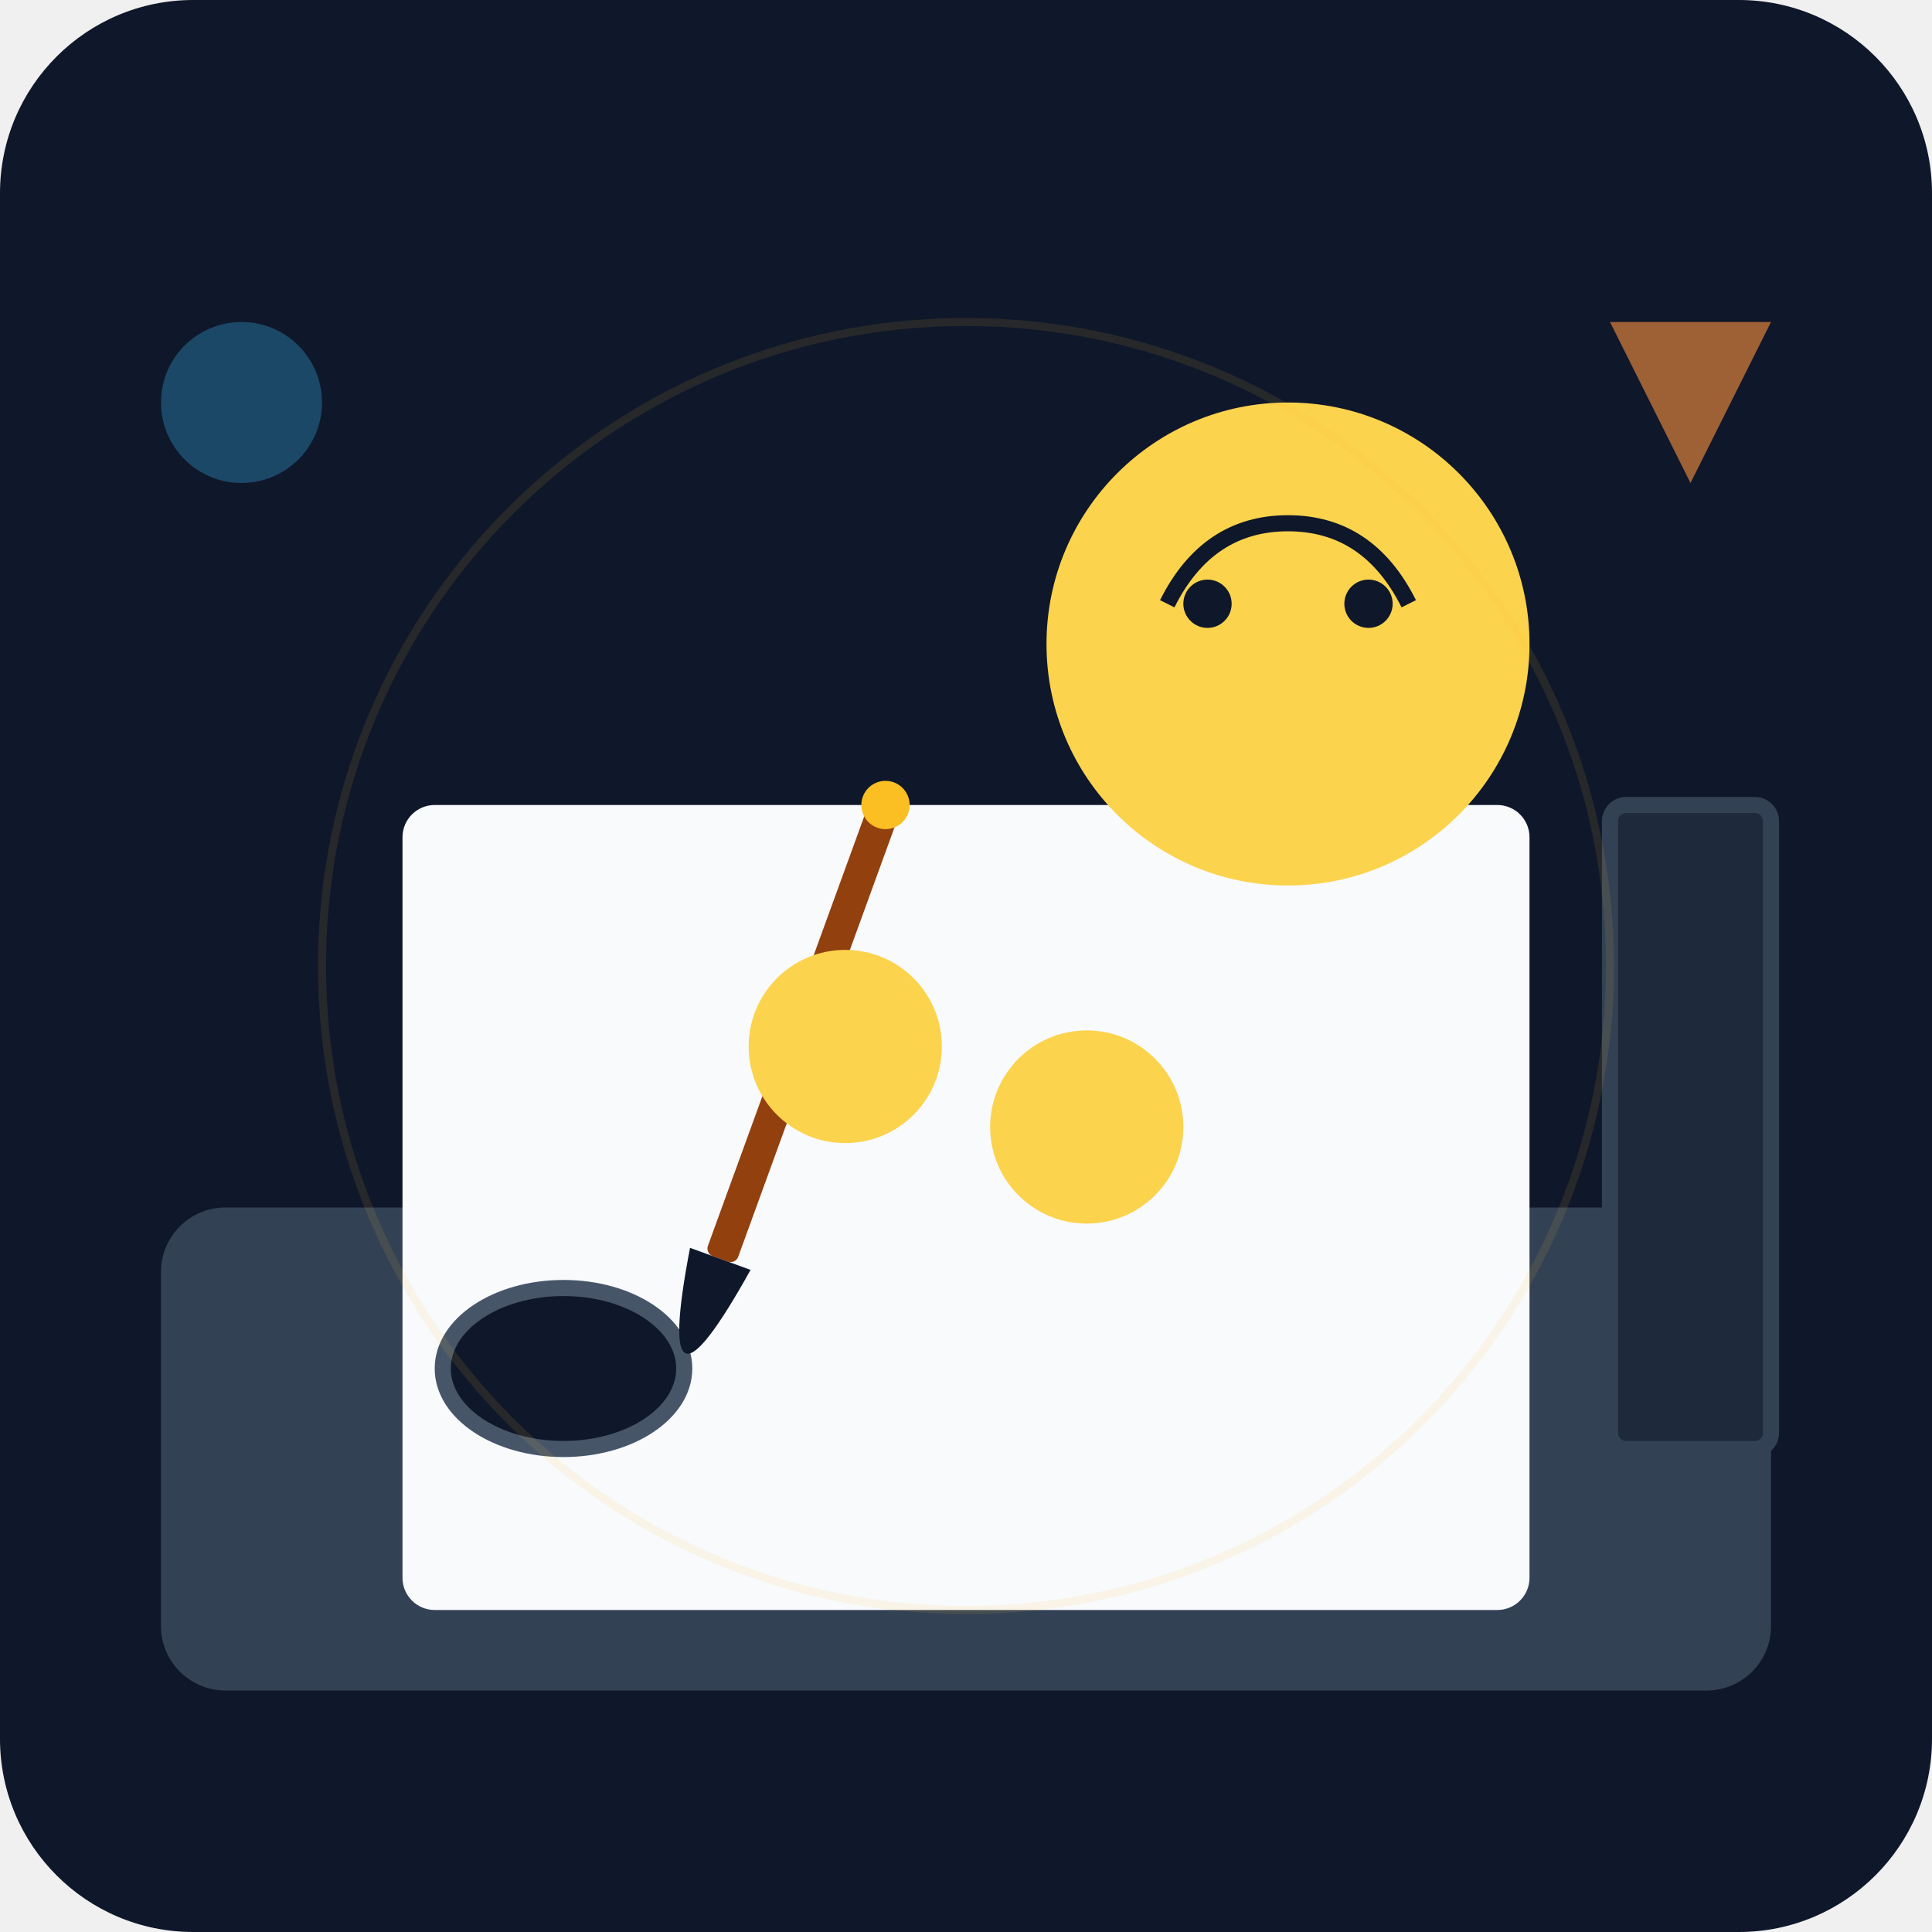
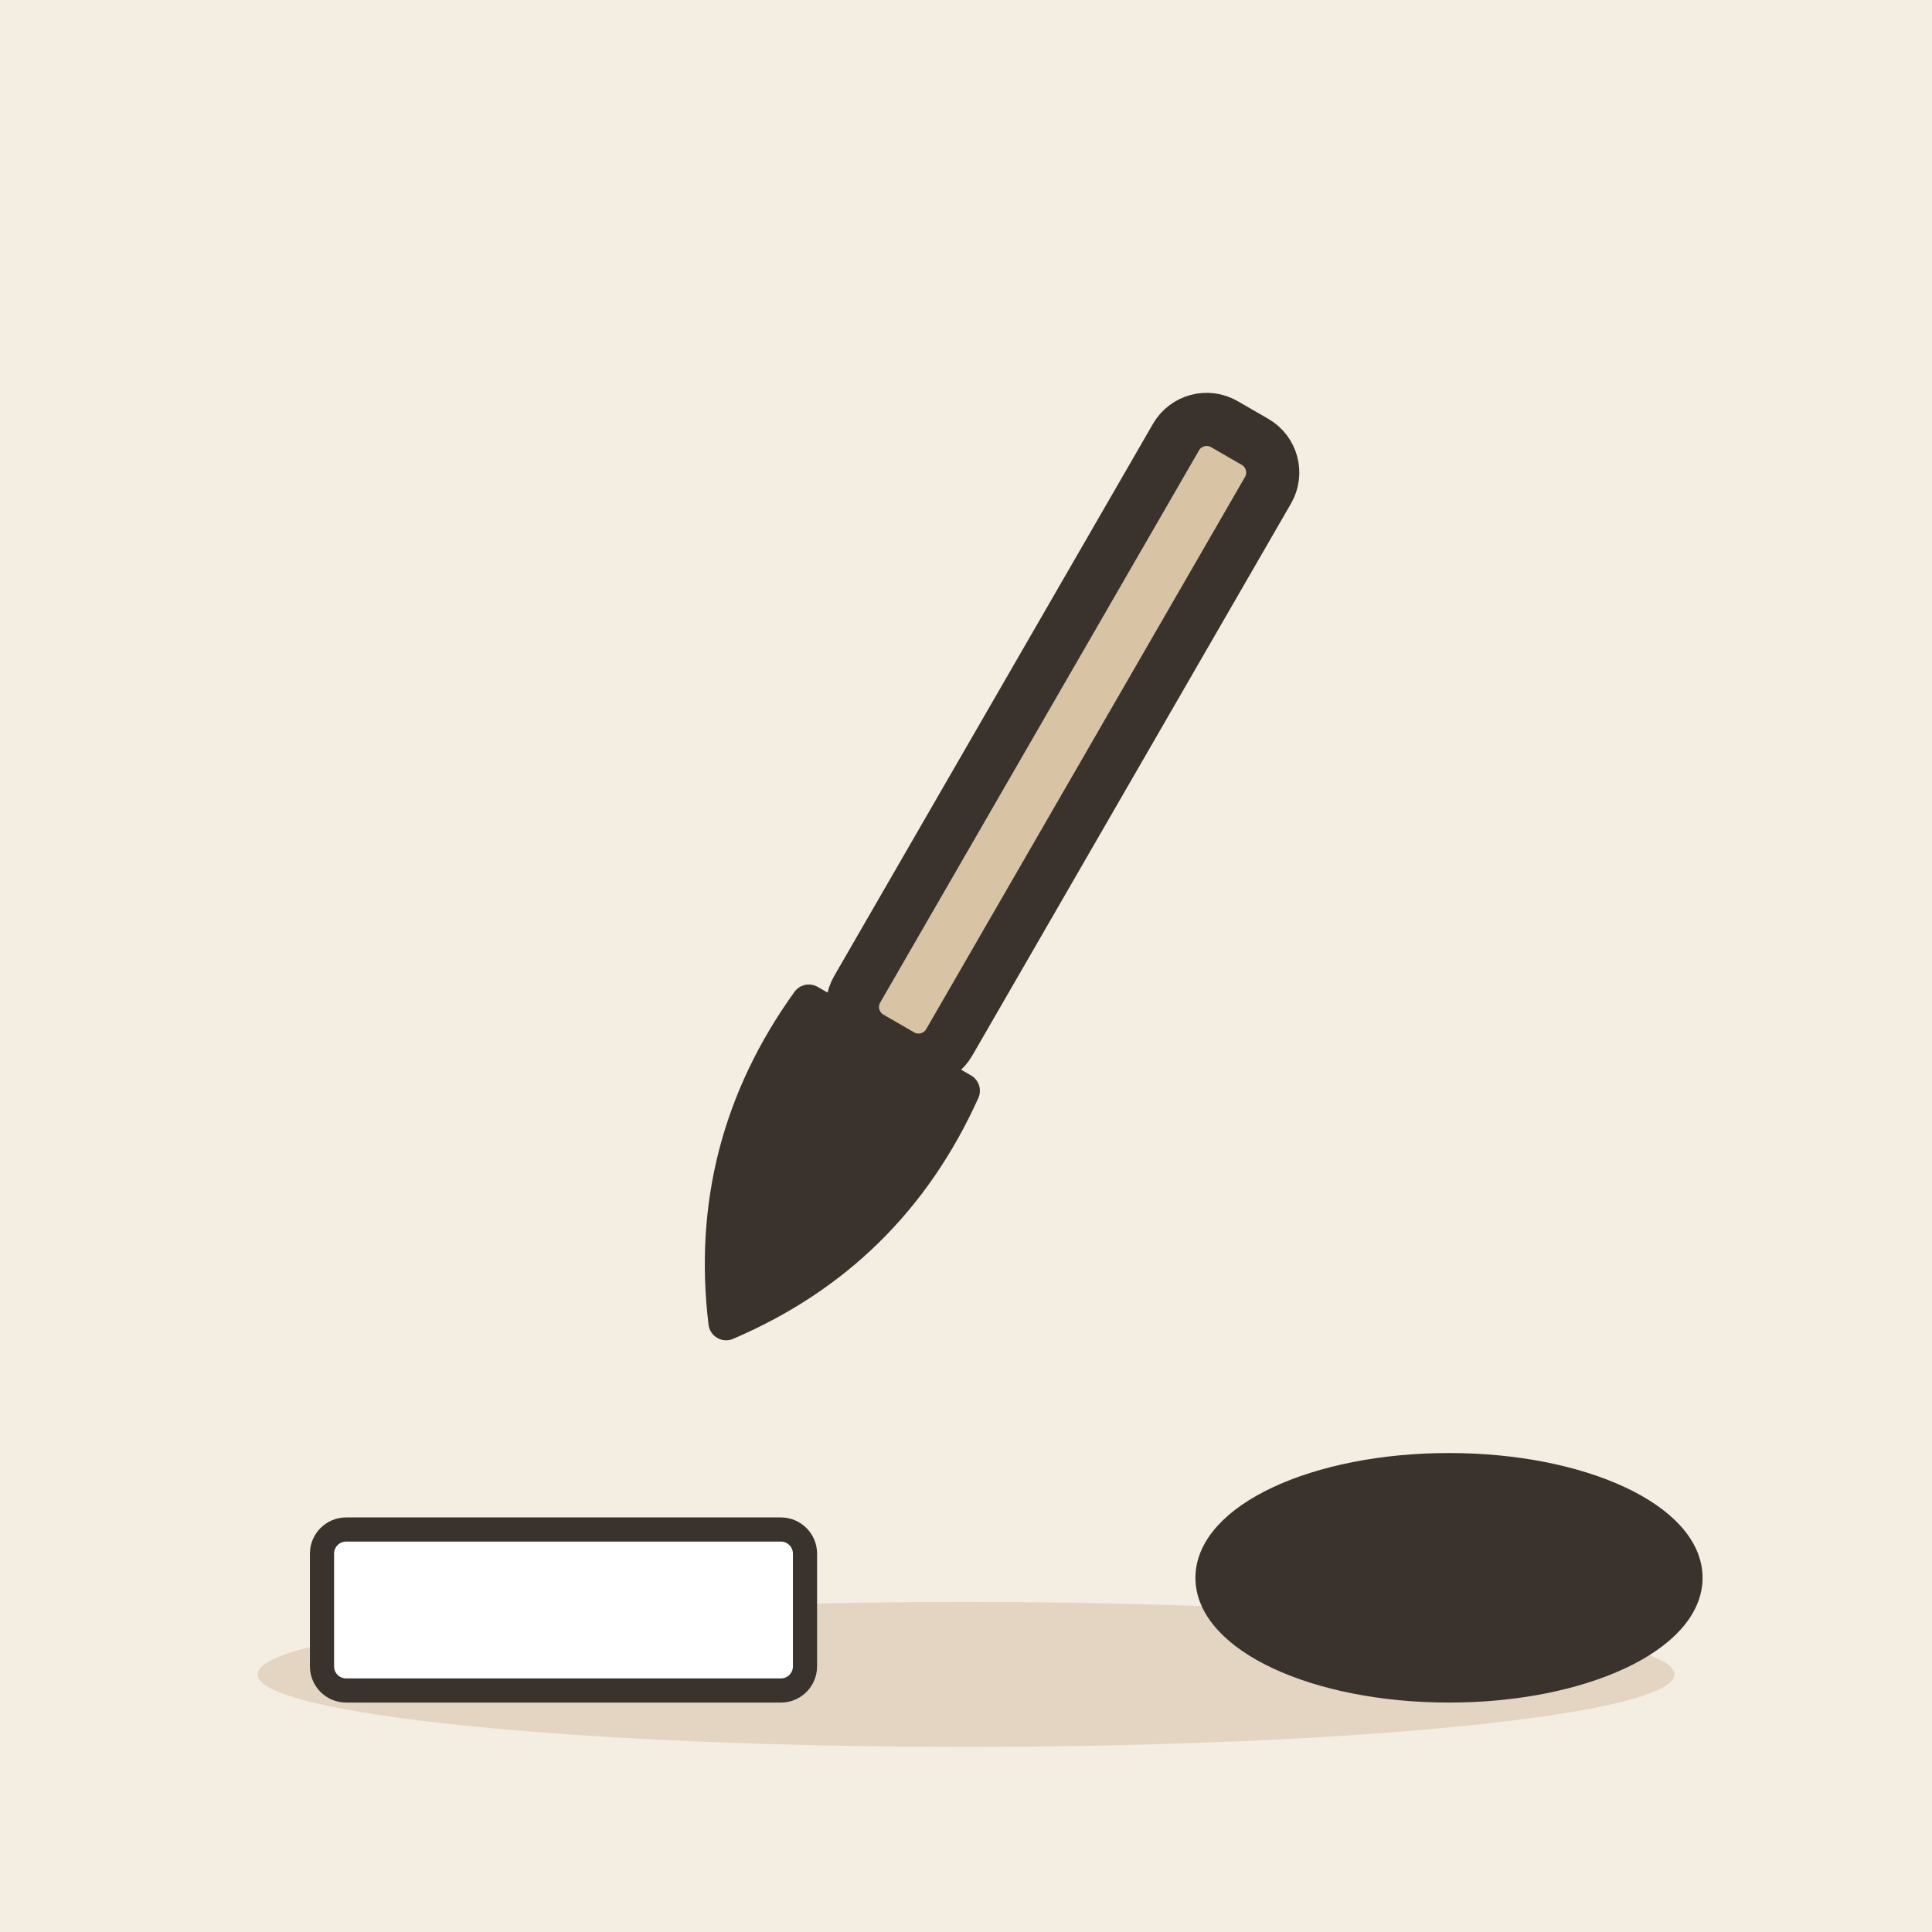
- <svg xmlns="http://www.w3.org/2000/svg" viewBox="0 0 240 240">
-   <defs>
-     <linearGradient id="bgGrad" x1="0" y1="0" x2="0" y2="240">
-       <stop offset="0%" stop-color="#0f172a" />
-       <stop offset="100%" stop-color="#1e293b" />
-     </linearGradient>
-   </defs>
-   <rect width="240" height="240" rx="24" fill="url(#bgGrad)" />
-   <rect x="20" y="150" width="200" height="60" rx="8" fill="#334155" />
-   <rect x="50" y="100" width="140" height="100" rx="4" fill="#f8fafc" />
-   <ellipse cx="70" cy="170" rx="15" ry="10" fill="#0f172a" stroke="#475569" stroke-width="2" />
-   <g transform="translate(110, 100) rotate(20)">
-     <rect x="-2" y="0" width="4" height="60" rx="1" fill="#92400e" />
-     <path d="M-4 60 Q 0 85 4 60 Z" fill="#0f172a" />
-     <circle cx="0" cy="0" r="3" fill="#fbbf24" />
+ <svg xmlns="http://www.w3.org/2000/svg" viewBox="0 0 240 240" data-style="editorial">
+   <rect width="240" height="240" fill="#F4EDE2" />
+   <ellipse cx="120" cy="208" rx="88" ry="9" fill="#E3D5C1" />
+   <g transform="translate(110 130) scale(2.2 2.2) rotate(30)">
+     <rect x="-3" y="-40" width="6" height="40" rx="2" fill="#D8C3A5" stroke="#3A332D" stroke-width="3" stroke-linecap="round" stroke-linejoin="round" />
+     <path d="M-5 0Q-6 10 0 18Q6 10 5 0Z" fill="#3A332D" stroke="#3A332D" stroke-width="2" stroke-linecap="round" stroke-linejoin="round" />
  </g>
-   <g fill="#fcd34d">
-     <circle cx="105" cy="130" r="12" />
-     <circle cx="135" cy="140" r="12" />
+   <g transform="translate(180 196)">
+     <ellipse cx="0" cy="0" rx="30" ry="14" fill="#3A332D" stroke="#3A332D" stroke-width="3" stroke-linecap="round" stroke-linejoin="round" />
  </g>
-   <circle cx="160" cy="80" r="30" fill="#fcd34d" />
-   <path d="M145 75 Q150 65 160 65 Q170 65 175 75" fill="none" stroke="#0f172a" stroke-width="2" />
-   <circle cx="150" cy="75" r="3" fill="#0f172a" />
-   <circle cx="170" cy="75" r="3" fill="#0f172a" />
-   <path d="M200 40 L220 40 L210 60 Z" fill="#fb923c" opacity="0.6" />
-   <circle cx="30" cy="50" r="10" fill="#38bdf8" opacity="0.3" />
-   <rect x="200" y="100" width="20" height="80" rx="2" fill="#1e293b" stroke="#334155" stroke-width="2" />
-   <circle cx="120" cy="120" r="80" fill="none" stroke="#fbbf24" stroke-width="1" opacity="0.1" />
+   <g transform="translate(70 200)">
+     <rect x="-30" y="-10" width="60" height="20" rx="3" fill="#FFFFFF" stroke="#3A332D" stroke-width="3" stroke-linecap="round" stroke-linejoin="round" />
+   </g>
</svg>
